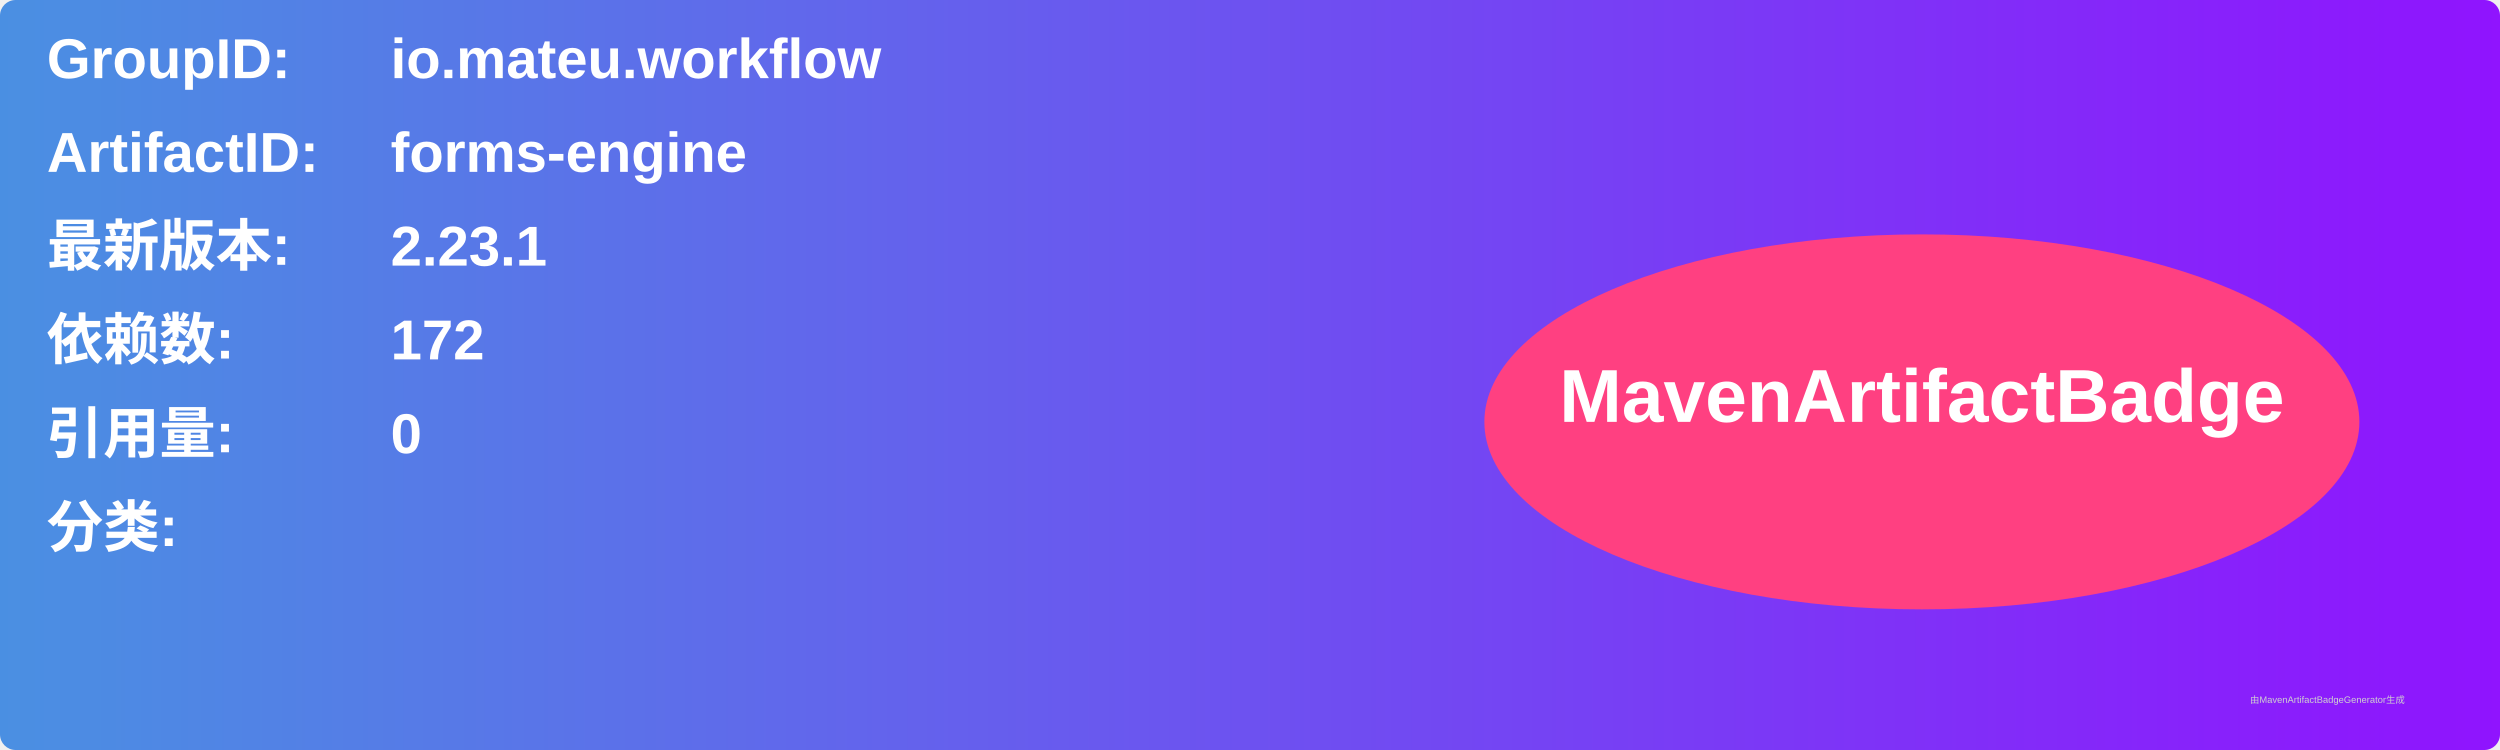
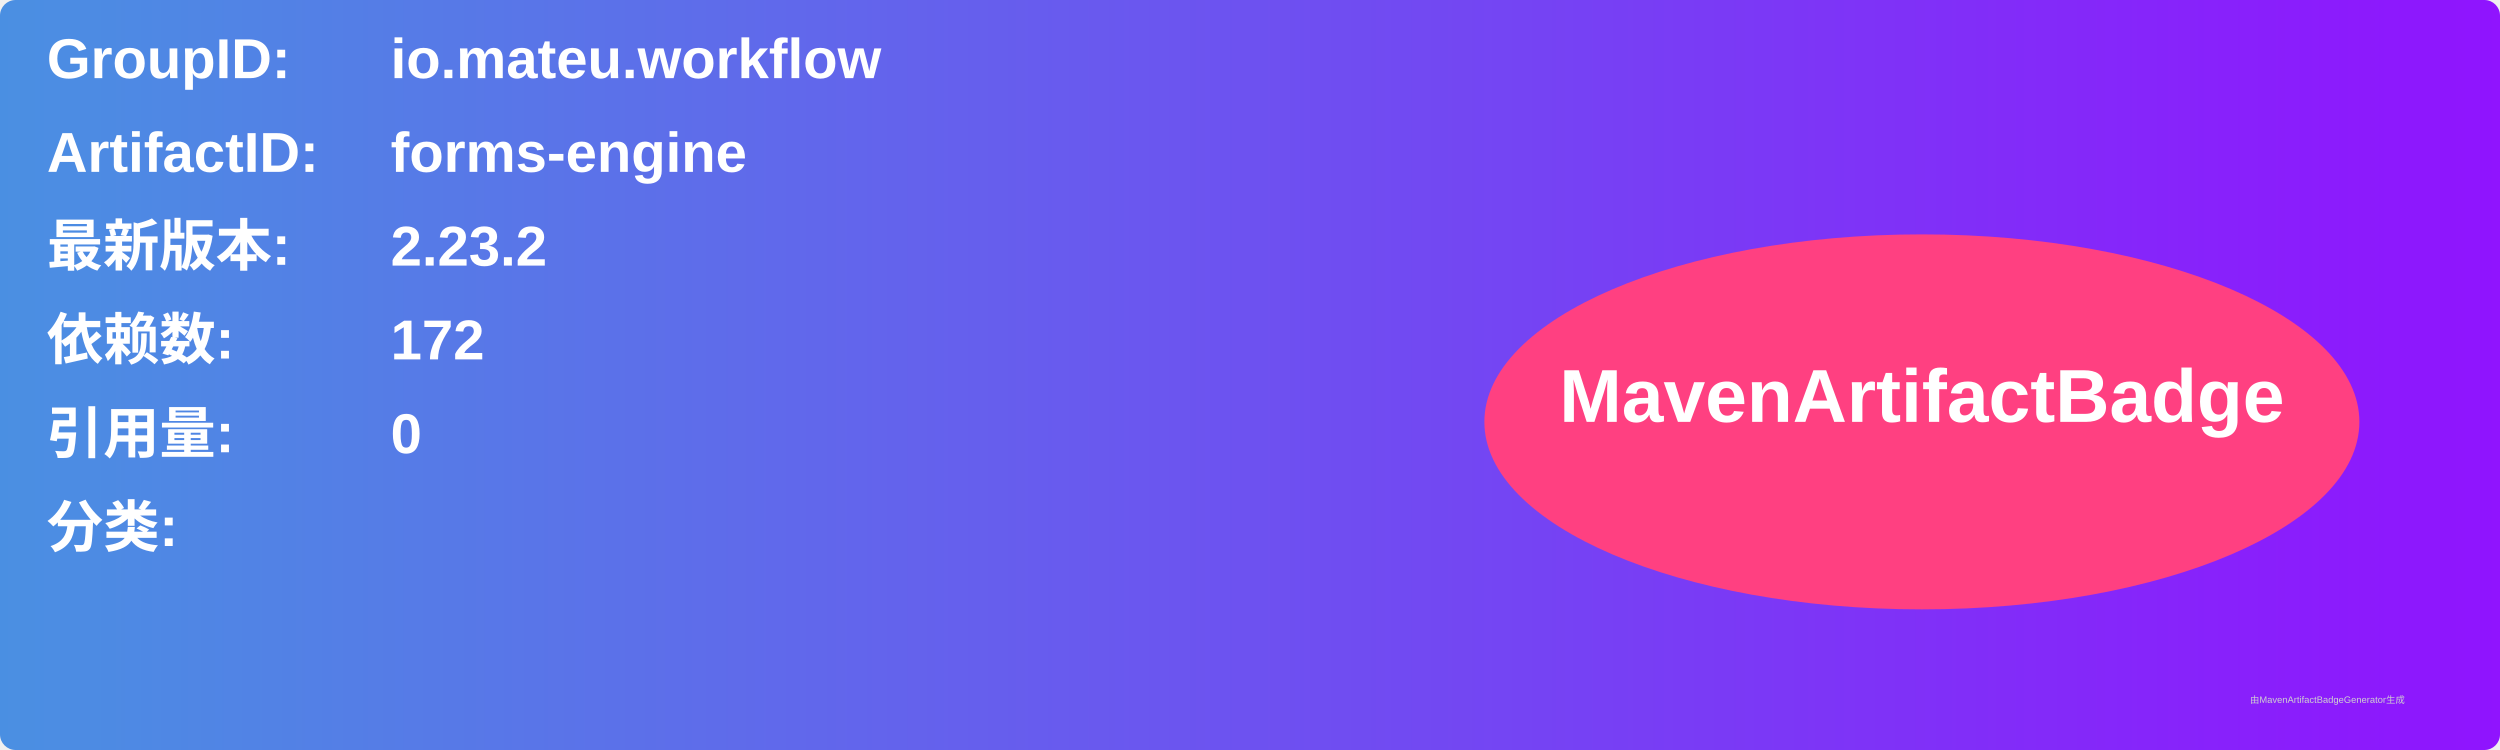
<svg xmlns="http://www.w3.org/2000/svg" width="800" height="240" viewBox="0 0 800 240">
  <linearGradient id="grad" x1="0%" y1="0%" x2="100%" y2="0%">
    <stop offset="0%" stop-color="#4a90e2" />
    <stop offset="100%" stop-color="#9013fe" />
  </linearGradient>
  <rect width="100%" height="100%" rx="5" ry="5" fill="url(#grad)" />
  <g transform="translate(15, 15)">
    <text x="0" y="10" font-family="Arial" font-size="18" fill="white" font-weight="bold" width="260">GroupID:</text>
    <text x="110" y="10" font-family="Arial" font-size="18" fill="white" font-weight="bold" width="460">io.mateu.workflow</text>
    <text x="0" y="40" font-family="Arial" font-size="18" fill="white" font-weight="bold" width="260">ArtifactID:</text>
    <text x="110" y="40" font-family="Arial" font-size="18" fill="white" font-weight="bold" width="460">forms-engine</text>
    <text x="0" y="70" font-family="Arial" font-size="18" fill="white" font-weight="bold">最新版本:</text>
    <text x="110" y="70" font-family="Arial" font-size="18" fill="white" font-weight="bold">
-       <tspan font-weight="bold">2.23.1</tspan>
+       <tspan font-weight="bold">2.23.2</tspan>
    </text>
    <text x="0" y="100" font-family="Arial" font-size="18" fill="white" font-weight="bold">依赖数: </text>
    <text x="110" y="100" font-family="Arial" font-size="18" fill="white">
      <tspan font-weight="bold">172</tspan>
    </text>
    <text x="0" y="130" font-family="Arial" font-size="18" fill="white" font-weight="bold">引用量: </text>
    <text x="110" y="130" font-family="Arial" font-size="18" fill="white">
      <tspan font-weight="bold">0</tspan>
    </text>
    <text x="0" y="160" font-family="Arial" font-size="18" fill="white" font-weight="bold">分类:</text>
    <text x="10" y="190" font-family="Arial" font-size="10" fill="white">
      <tspan font-weight="bold" />
    </text>
    <ellipse cx="600" cy="120" rx="140" ry="60" fill="#ff4081" />
    <text x="600" y="120" text-anchor="middle" font-family="Arial" font-size="24" fill="white" font-weight="bold">MavenArtifactBadge</text>
  </g>
  <text x="720" y="225" font-family="Arial" font-size="3" fill="#d0d0d0">由MavenArtifactBadgeGenerator生成</text>
</svg>
